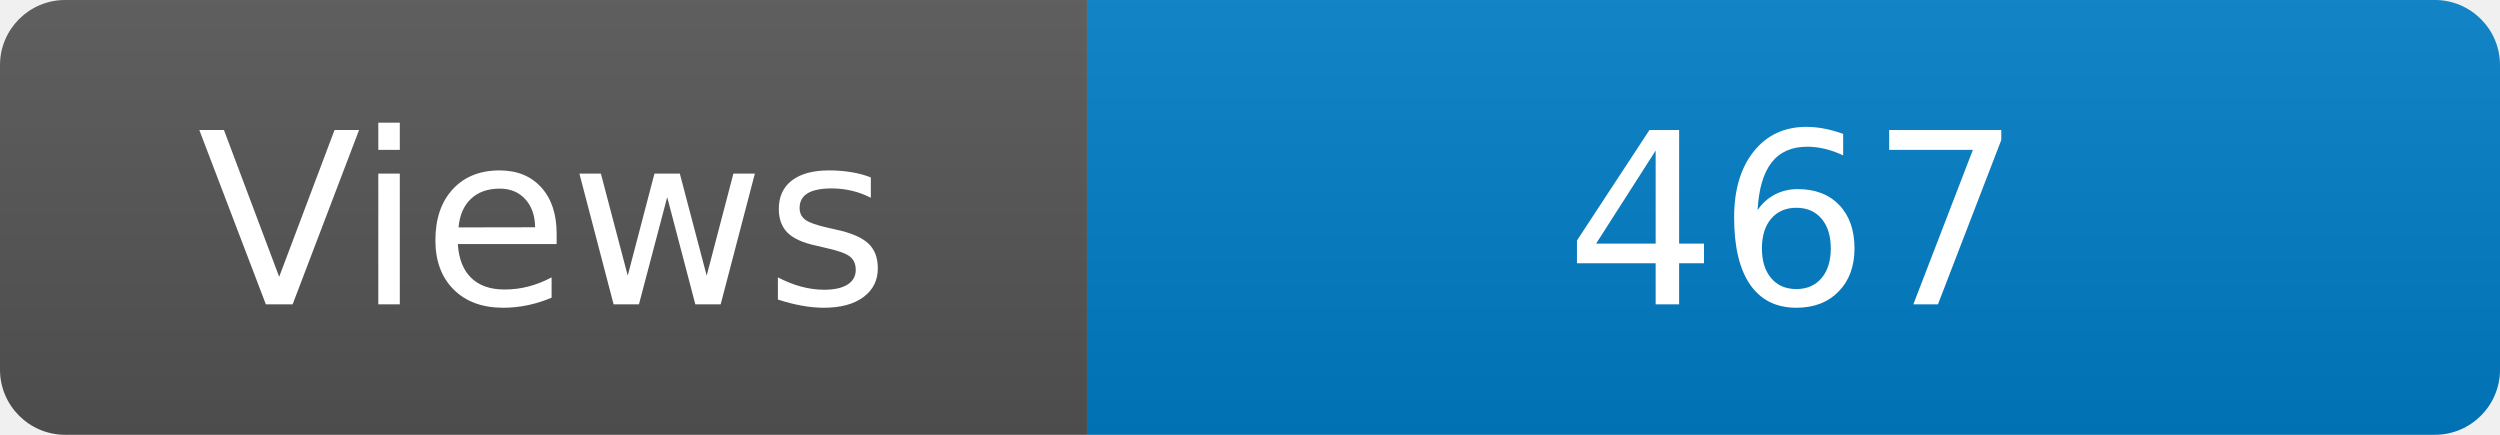
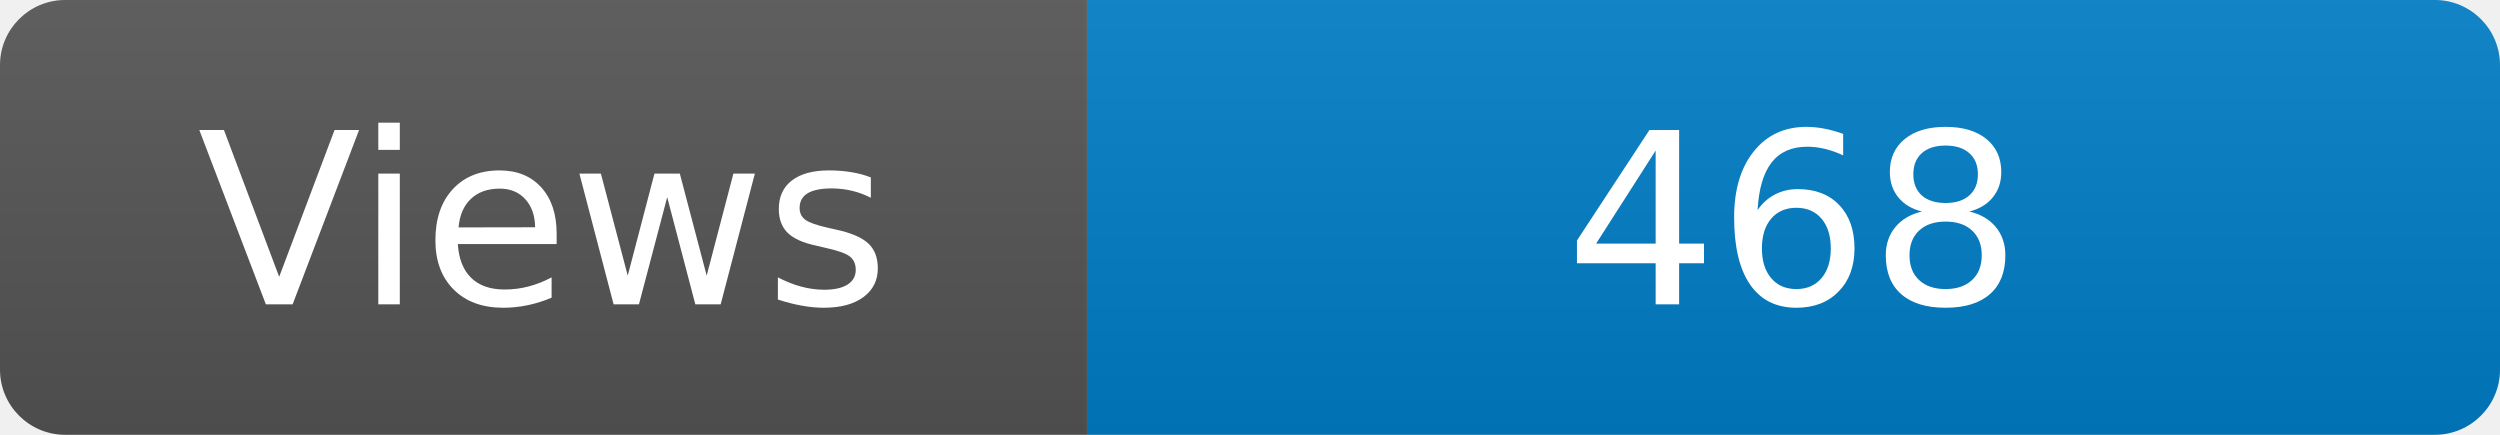
<svg xmlns="http://www.w3.org/2000/svg" width="115" height="20" role="img" aria-label="Maintained?: yes">
  <linearGradient id="s" x2="0" y2="100%">
    <stop offset="0" stop-color="#bbb" stop-opacity=".1" />
    <stop offset="1" stop-opacity=".1" />
  </linearGradient>
  <clipPath id="r">
    <rect width="115" height="20" rx="3" fill="#fff" />
  </clipPath>
  <g clip-path="url(#r)">
    <rect width="50" height="20" fill="#555" />
    <rect x="50" width="160" height="20" fill="#007ec6" />
    <rect width="115" height="20" fill="url(#s)" />
  </g>
  <g fill="#fff" text-anchor="middle" font-family="Verdana,Geneva,DejaVu Sans,sans-serif" font-size="110">
    <text x="250" y="140" transform="scale(.1)" fill="#fff">Views</text>
-     <text x="825" y="140" transform="scale(.1)" fill="#fff">467</text>
+     <text x="825" y="140" transform="scale(.1)" fill="#fff">468</text>
  </g>
</svg>
